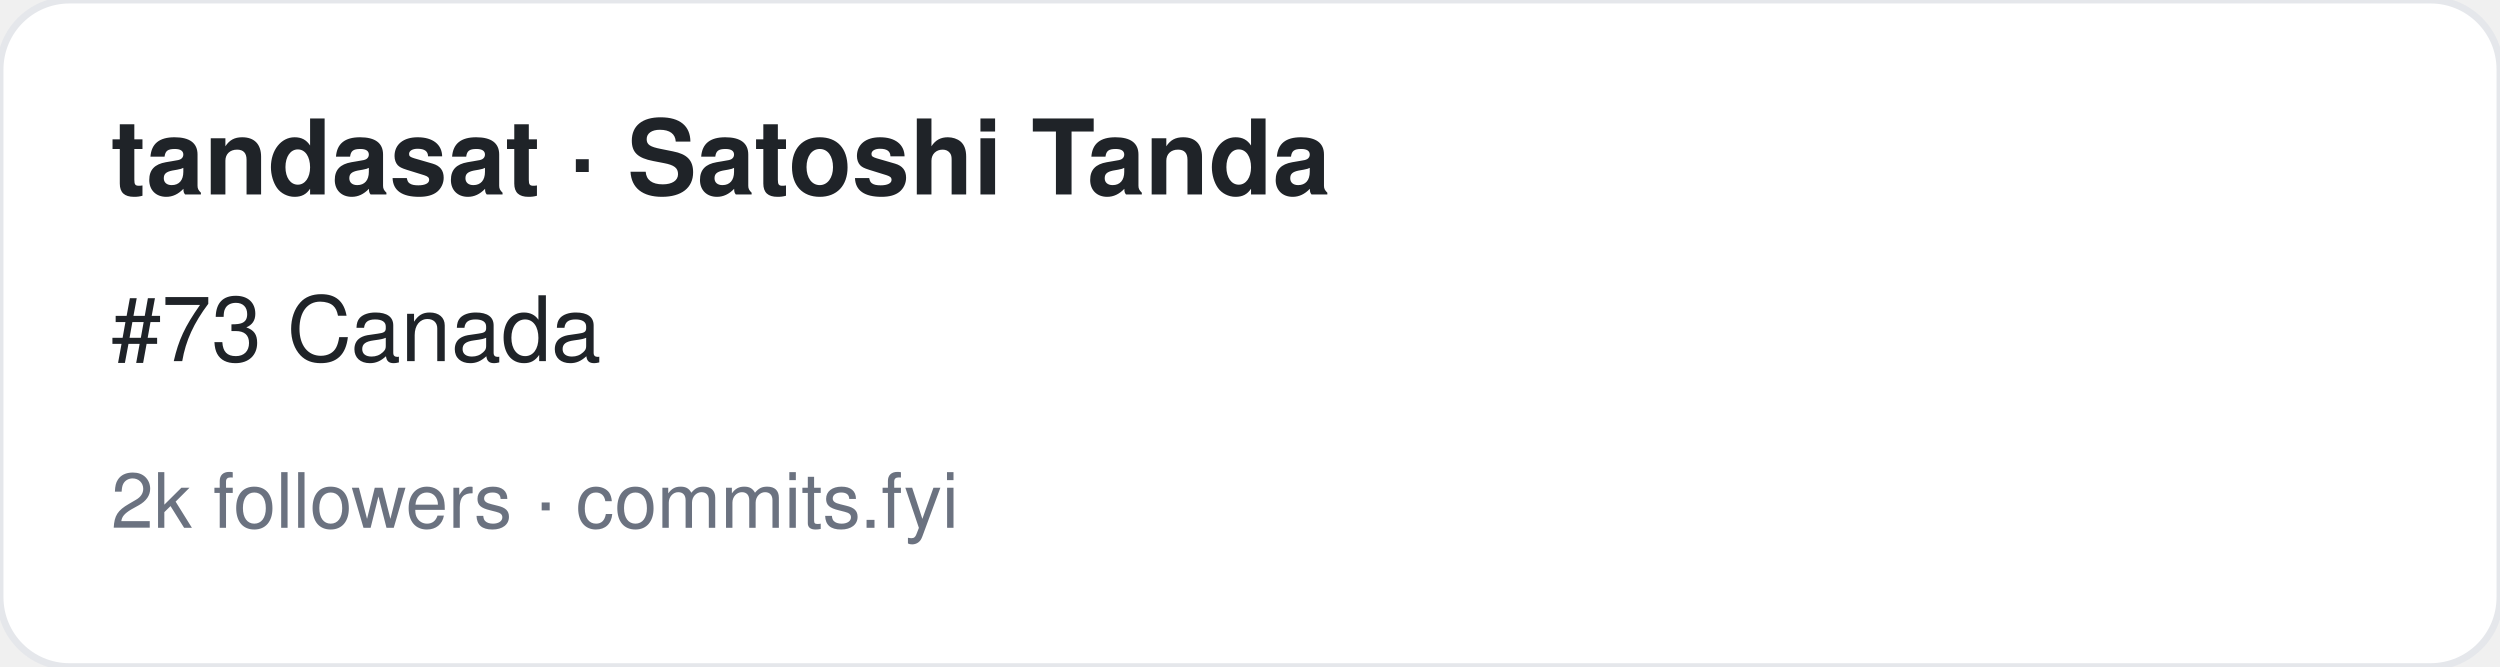
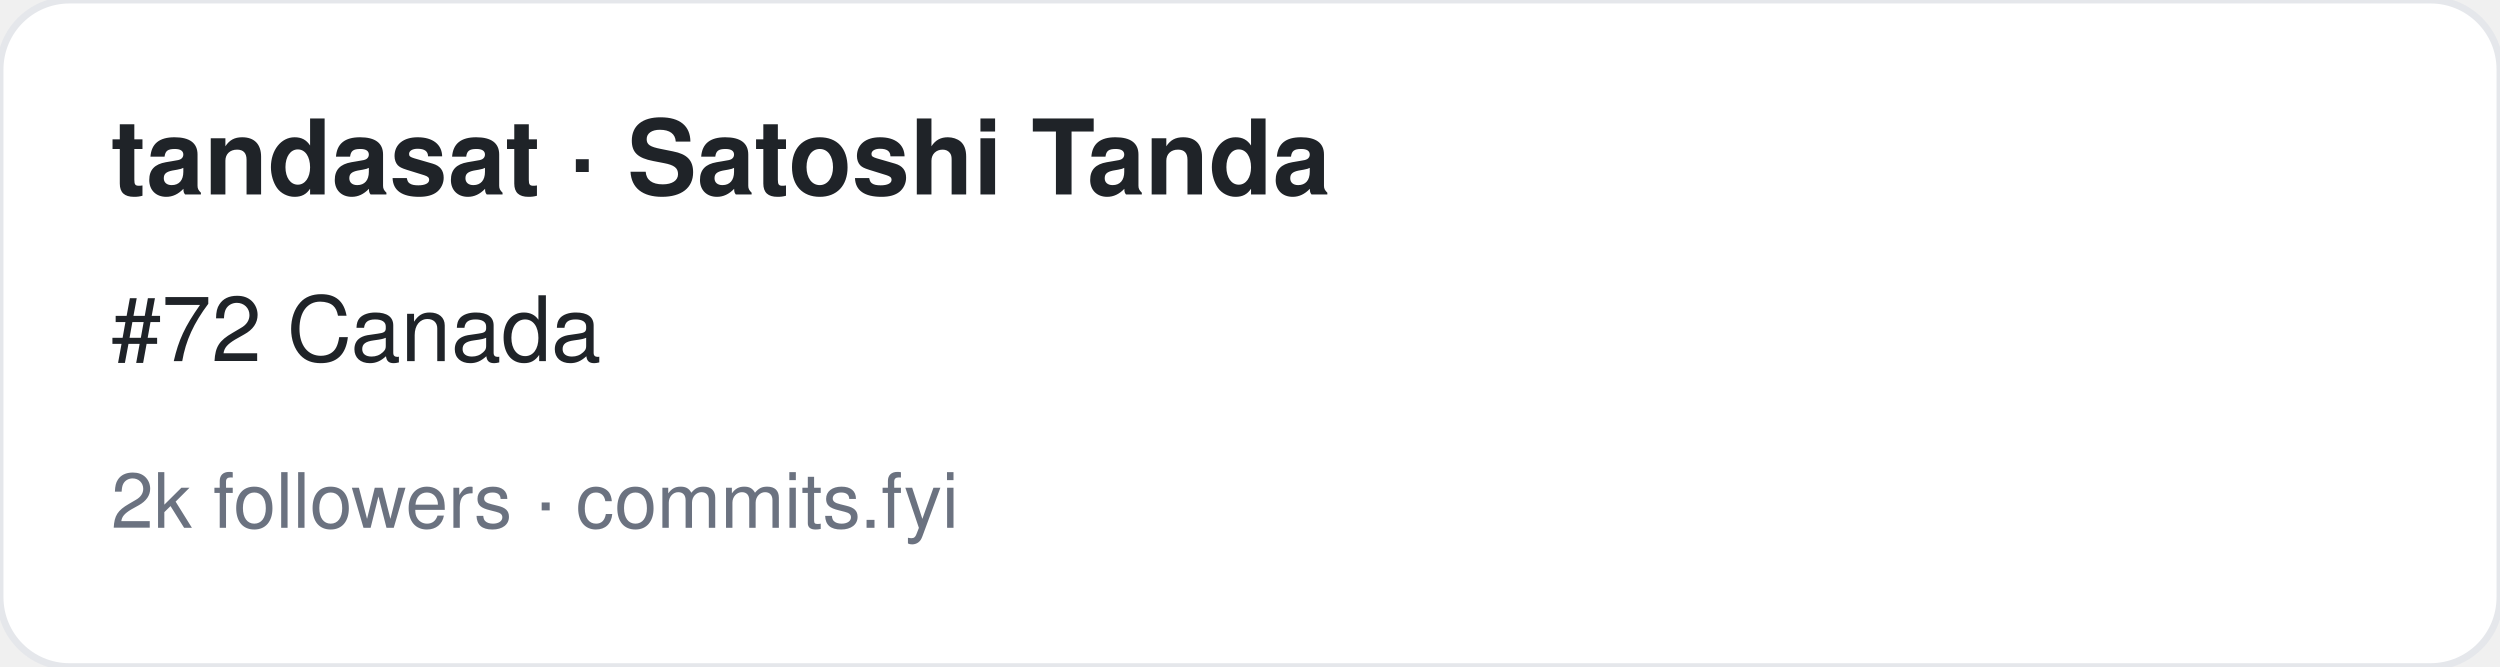
<svg xmlns="http://www.w3.org/2000/svg" width="360" height="96" viewBox="0 0 360 96" font-family="-apple-system,BlinkMacSystemFont,Segoe UI,Helvetica,Arial,sans-serif">
  <rect width="360" height="96" rx="10" fill="#ffffff" stroke="#e5e7eb" />
  <text x="16" y="28" font-size="15" font-weight="700" fill="#1f2328">tandasat · Satoshi Tanda</text>
-   <text x="16" y="52" font-size="13" fill="#1f2328">#73 Canada</text>
+   <text x="16" y="52" font-size="13" fill="#1f2328">#72 Canada</text>
  <text x="16" y="76" font-size="11" fill="#6b7280">2k followers · commits.fyi</text>
</svg>
